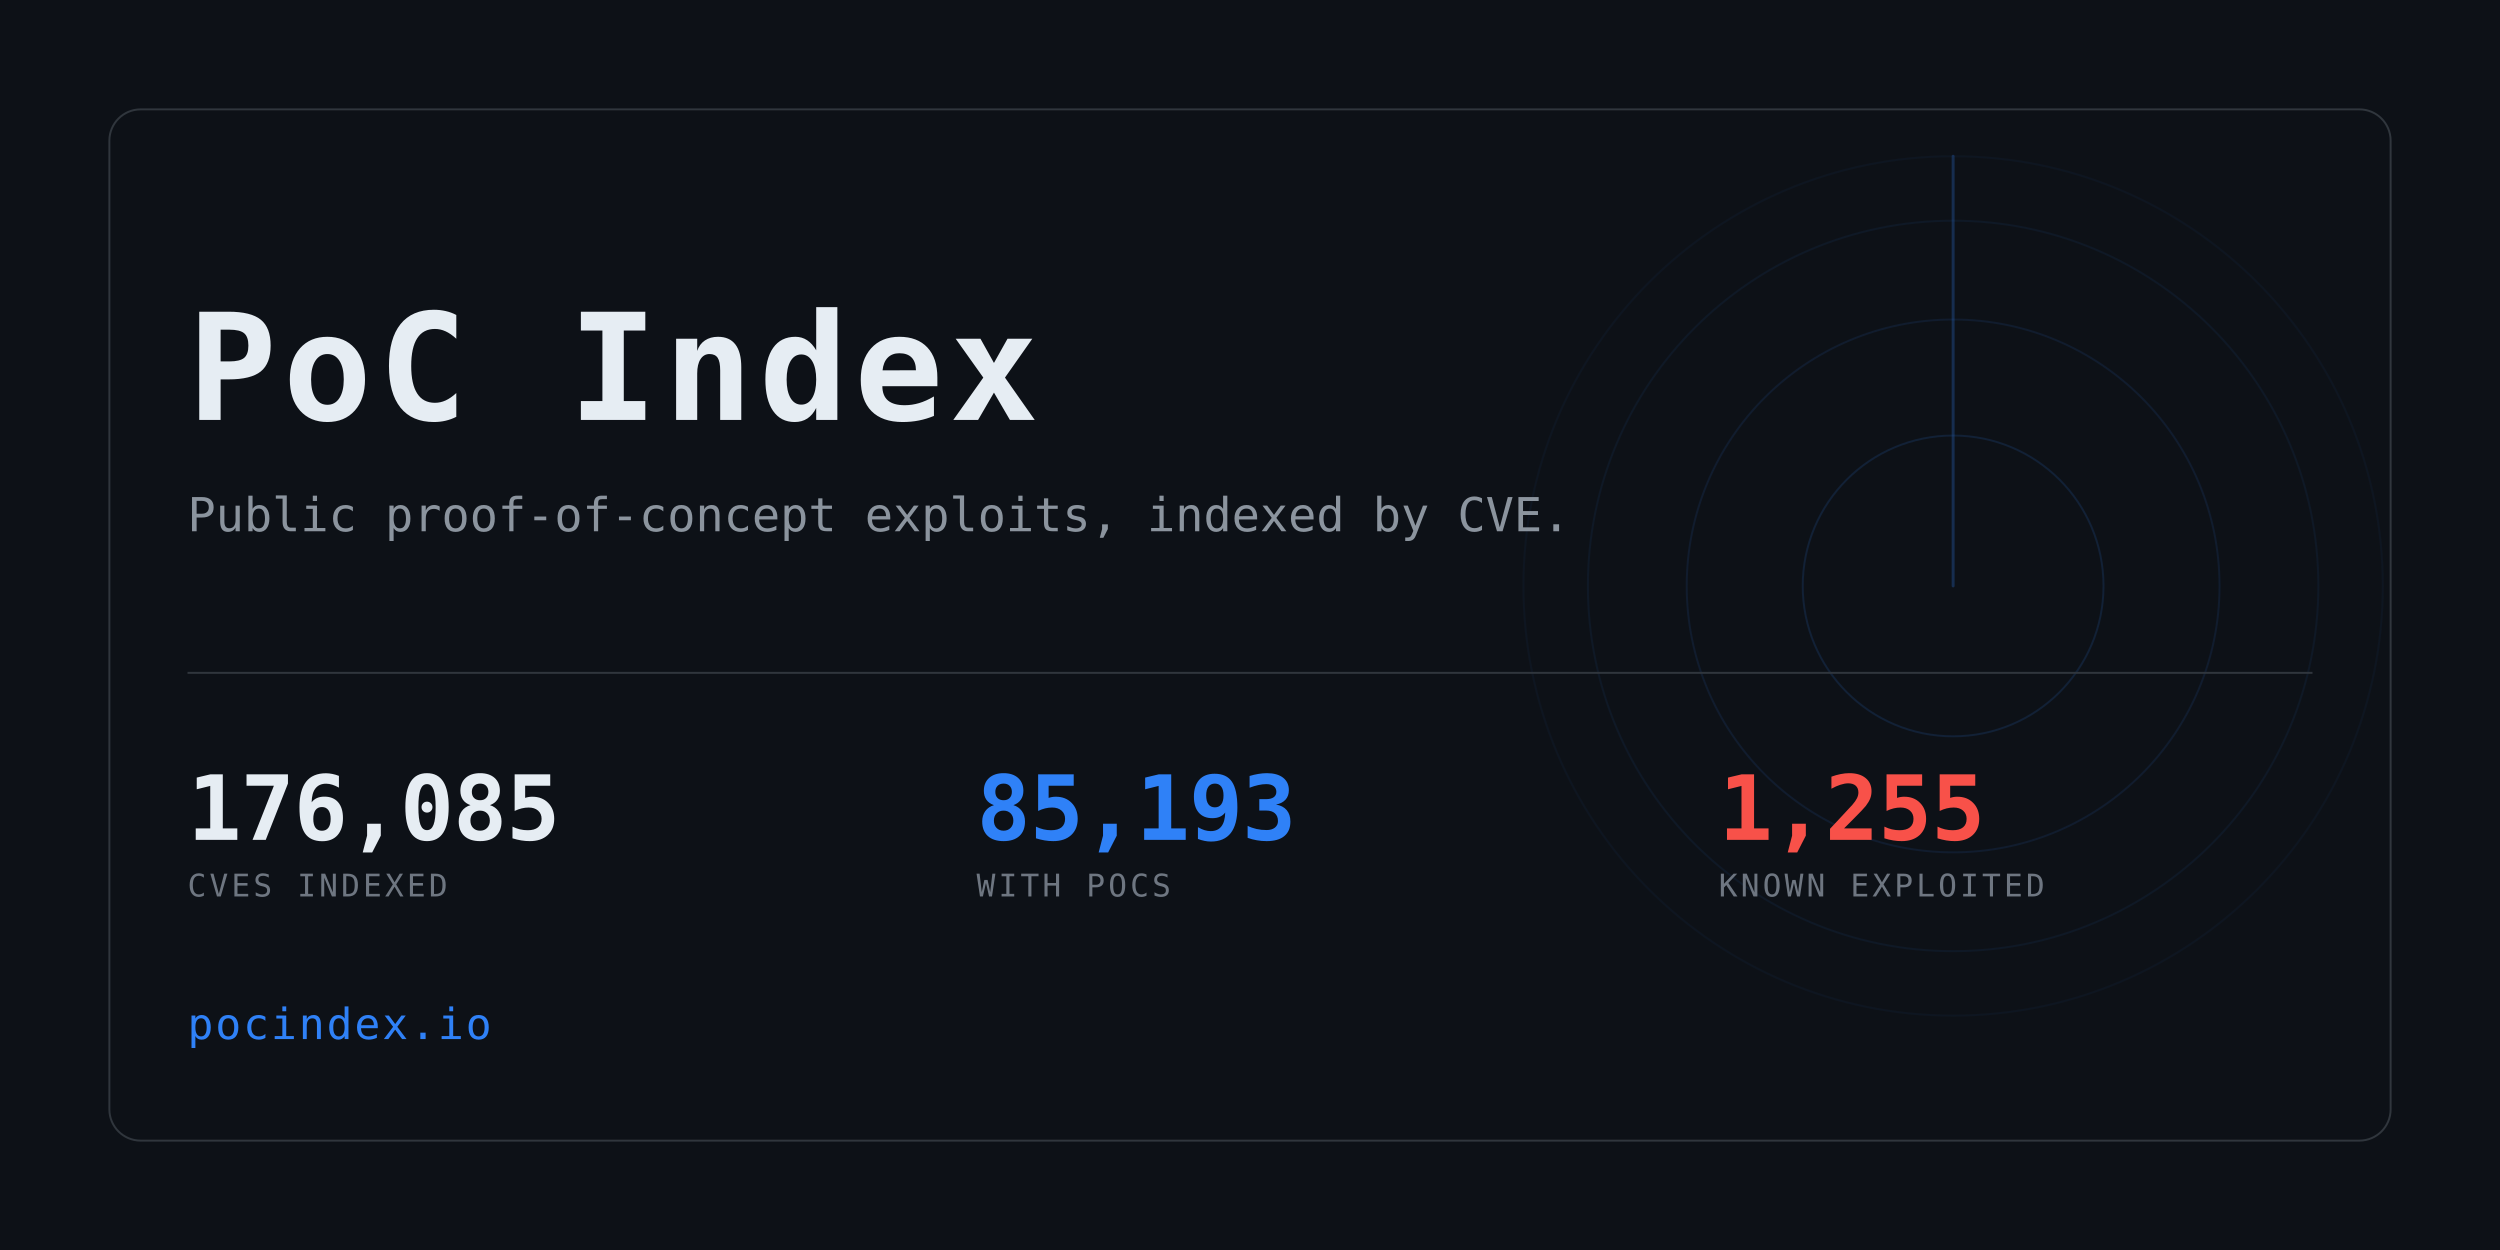
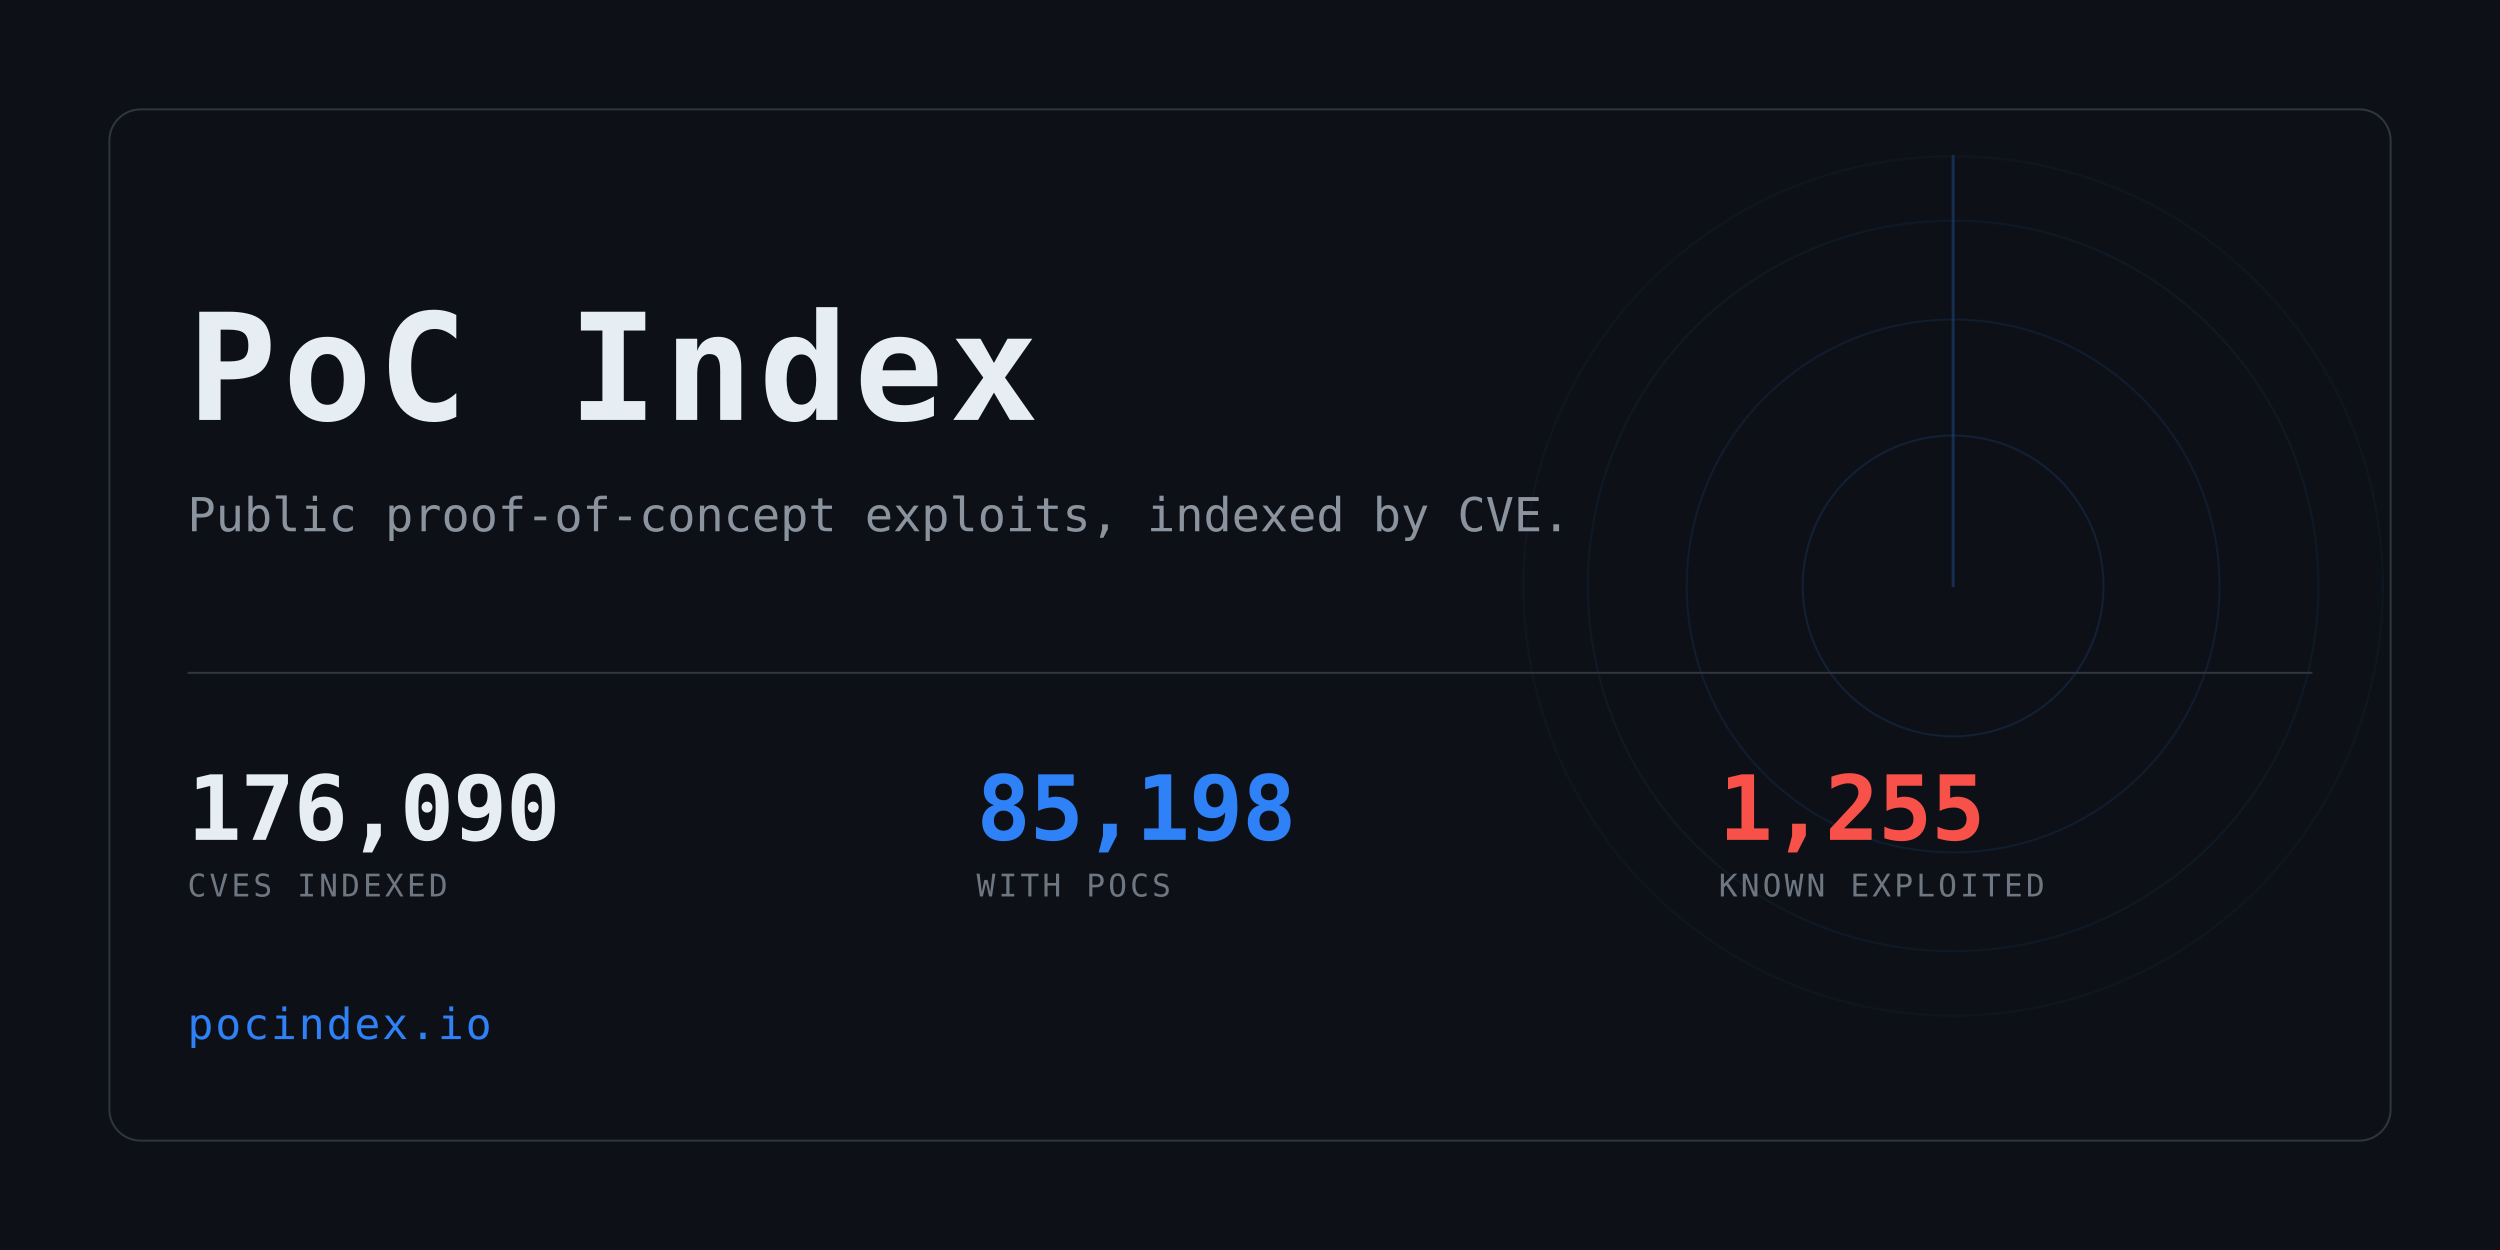
<svg xmlns="http://www.w3.org/2000/svg" width="1280" height="640" viewBox="0 0 1280 640" role="img" aria-label="PoC Index">
  <clipPath id="card">
    <rect x="56" y="56" width="1168" height="528" rx="16" />
  </clipPath>
  <rect width="1280" height="640" fill="#0d1117" />
  <g clip-path="url(#card)" opacity="0.6">
    <g>
      <circle cx="1000" cy="300" r="77.0" fill="none" stroke="#2f81f7" stroke-width="1" opacity="0.234" />
      <circle cx="1000" cy="300" r="136.4" fill="none" stroke="#2f81f7" stroke-width="1" opacity="0.169" />
      <circle cx="1000" cy="300" r="187.0" fill="none" stroke="#2f81f7" stroke-width="1" opacity="0.117" />
      <circle cx="1000" cy="300" r="220.0" fill="none" stroke="#2f81f7" stroke-width="1" opacity="0.078" />
      <line x1="1000" y1="300" x2="1000" y2="80.0" stroke="#2f81f7" stroke-width="1.5" stroke-linecap="round" opacity="0.416">
        <animateTransform attributeName="transform" type="rotate" from="0 1000 300" to="360 1000 300" dur="8s" repeatCount="indefinite" />
      </line>
    </g>
  </g>
  <rect x="56" y="56" width="1168" height="528" rx="16" fill="none" stroke="#30363d" />
  <text x="96" y="215" font-family="ui-monospace,SFMono-Regular,Menlo,Consolas,monospace" font-size="76" font-weight="700" fill="#e6edf3" letter-spacing="3">PoC Index</text>
  <text x="96" y="272" font-family="ui-monospace,SFMono-Regular,Menlo,Consolas,monospace" font-size="24" fill="#8b949e">
    Public proof-of-concept exploits, indexed by CVE.</text>
  <rect x="96" y="344" width="1088" height="1" fill="#30363d" />
-   <text x="96" y="430" font-family="ui-monospace,SFMono-Regular,Menlo,Consolas,monospace" font-size="46" font-weight="700" fill="#e6edf3" letter-spacing="-0.5">176,085</text>
+   <text x="96" y="430" font-family="ui-monospace,SFMono-Regular,Menlo,Consolas,monospace" font-size="46" font-weight="700" fill="#e6edf3" letter-spacing="-0.5">176,090</text>
  <text x="96" y="459" font-family="ui-monospace,SFMono-Regular,Menlo,Consolas,monospace" font-size="16" fill="#6e7681" letter-spacing="1.6">CVES INDEXED</text>
-   <text x="500" y="430" font-family="ui-monospace,SFMono-Regular,Menlo,Consolas,monospace" font-size="46" font-weight="700" fill="#2f81f7" letter-spacing="-0.5">85,193</text>
+   <text x="500" y="430" font-family="ui-monospace,SFMono-Regular,Menlo,Consolas,monospace" font-size="46" font-weight="700" fill="#2f81f7" letter-spacing="-0.5">85,198</text>
  <text x="500" y="459" font-family="ui-monospace,SFMono-Regular,Menlo,Consolas,monospace" font-size="16" fill="#6e7681" letter-spacing="1.6">WITH POCS</text>
  <text x="880" y="430" font-family="ui-monospace,SFMono-Regular,Menlo,Consolas,monospace" font-size="46" font-weight="700" fill="#f85149" letter-spacing="-0.5">1,255</text>
  <text x="880" y="459" font-family="ui-monospace,SFMono-Regular,Menlo,Consolas,monospace" font-size="16" fill="#6e7681" letter-spacing="1.6">KNOWN EXPLOITED</text>
  <text x="96" y="532" font-family="ui-monospace,SFMono-Regular,Menlo,Consolas,monospace" font-size="22" fill="#2f81f7" letter-spacing="1">pocindex.io</text>
</svg>
